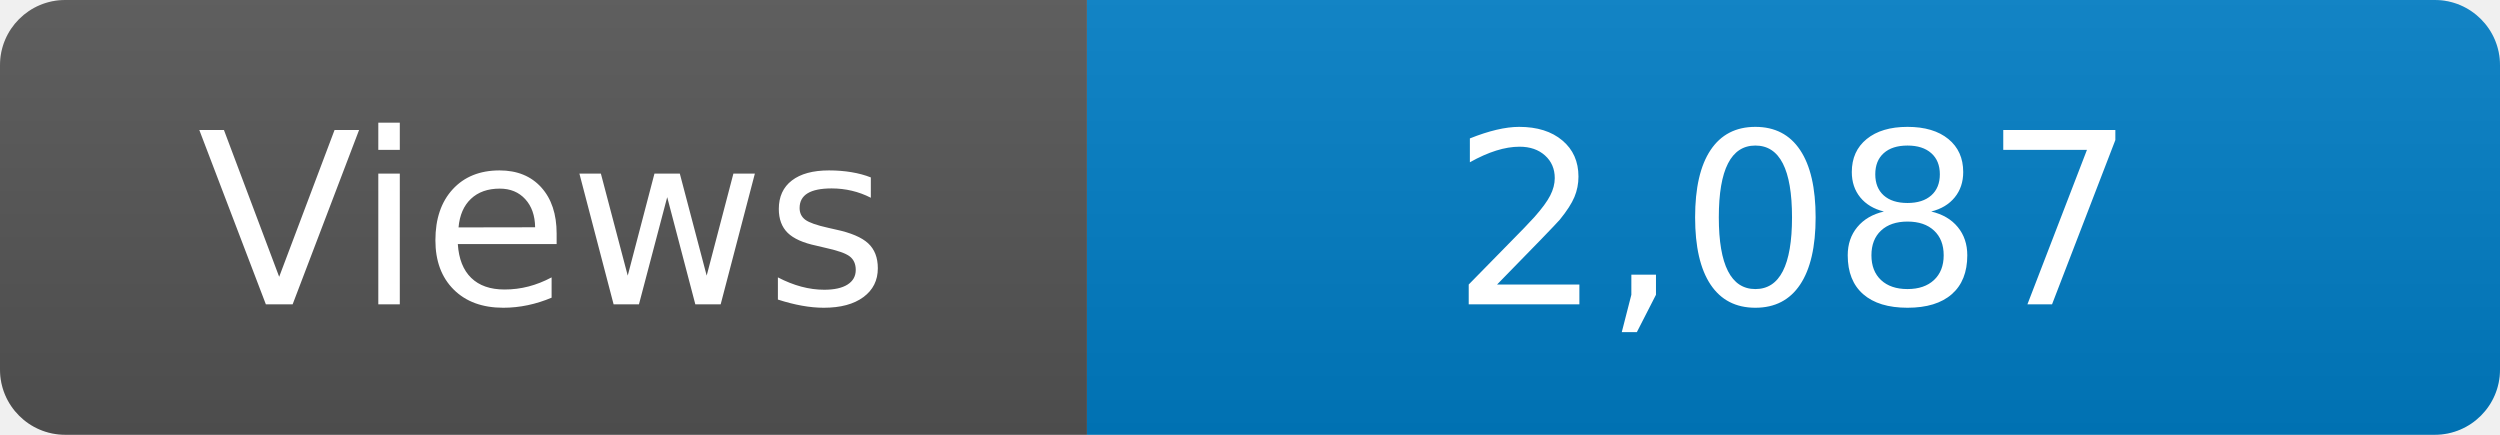
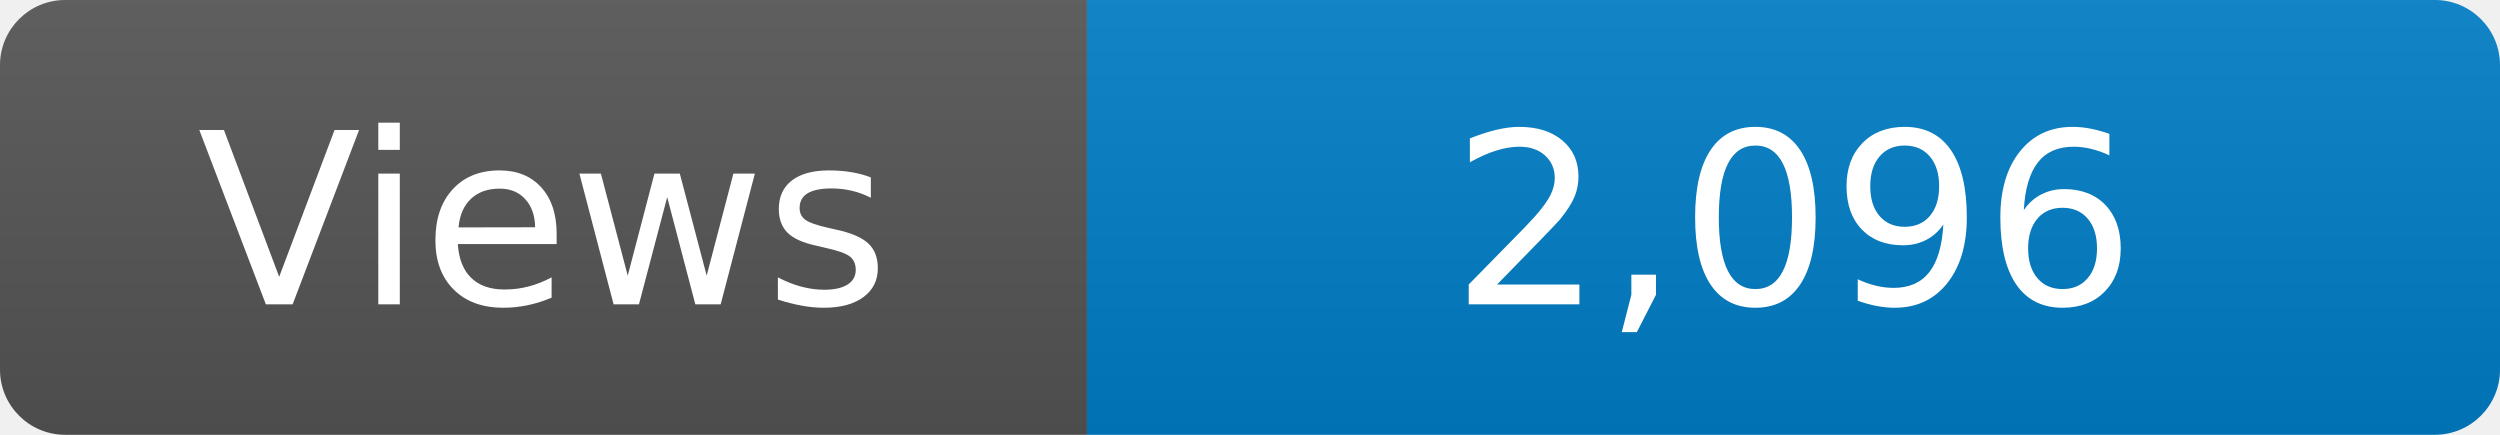
<svg xmlns="http://www.w3.org/2000/svg" width="115" height="20" role="img" aria-label="Maintained?: yes">
  <linearGradient id="s" x2="0" y2="100%">
    <stop offset="0" stop-color="#bbb" stop-opacity=".1" />
    <stop offset="1" stop-opacity=".1" />
  </linearGradient>
  <clipPath id="r">
    <rect width="115" height="20" rx="3" fill="#fff" />
  </clipPath>
  <g clip-path="url(#r)">
    <rect width="50" height="20" fill="#555" />
    <rect x="50" width="160" height="20" fill="#007ec6" />
    <rect width="115" height="20" fill="url(#s)" />
  </g>
  <g fill="#fff" text-anchor="middle" font-family="Verdana,Geneva,DejaVu Sans,sans-serif" font-size="110">
    <text x="250" y="140" transform="scale(.1)" fill="#fff">Views</text>
-     <text x="825" y="140" transform="scale(.1)" fill="#fff">2,087</text>
+     <text x="825" y="140" transform="scale(.1)" fill="#fff">2,096</text>
  </g>
</svg>
